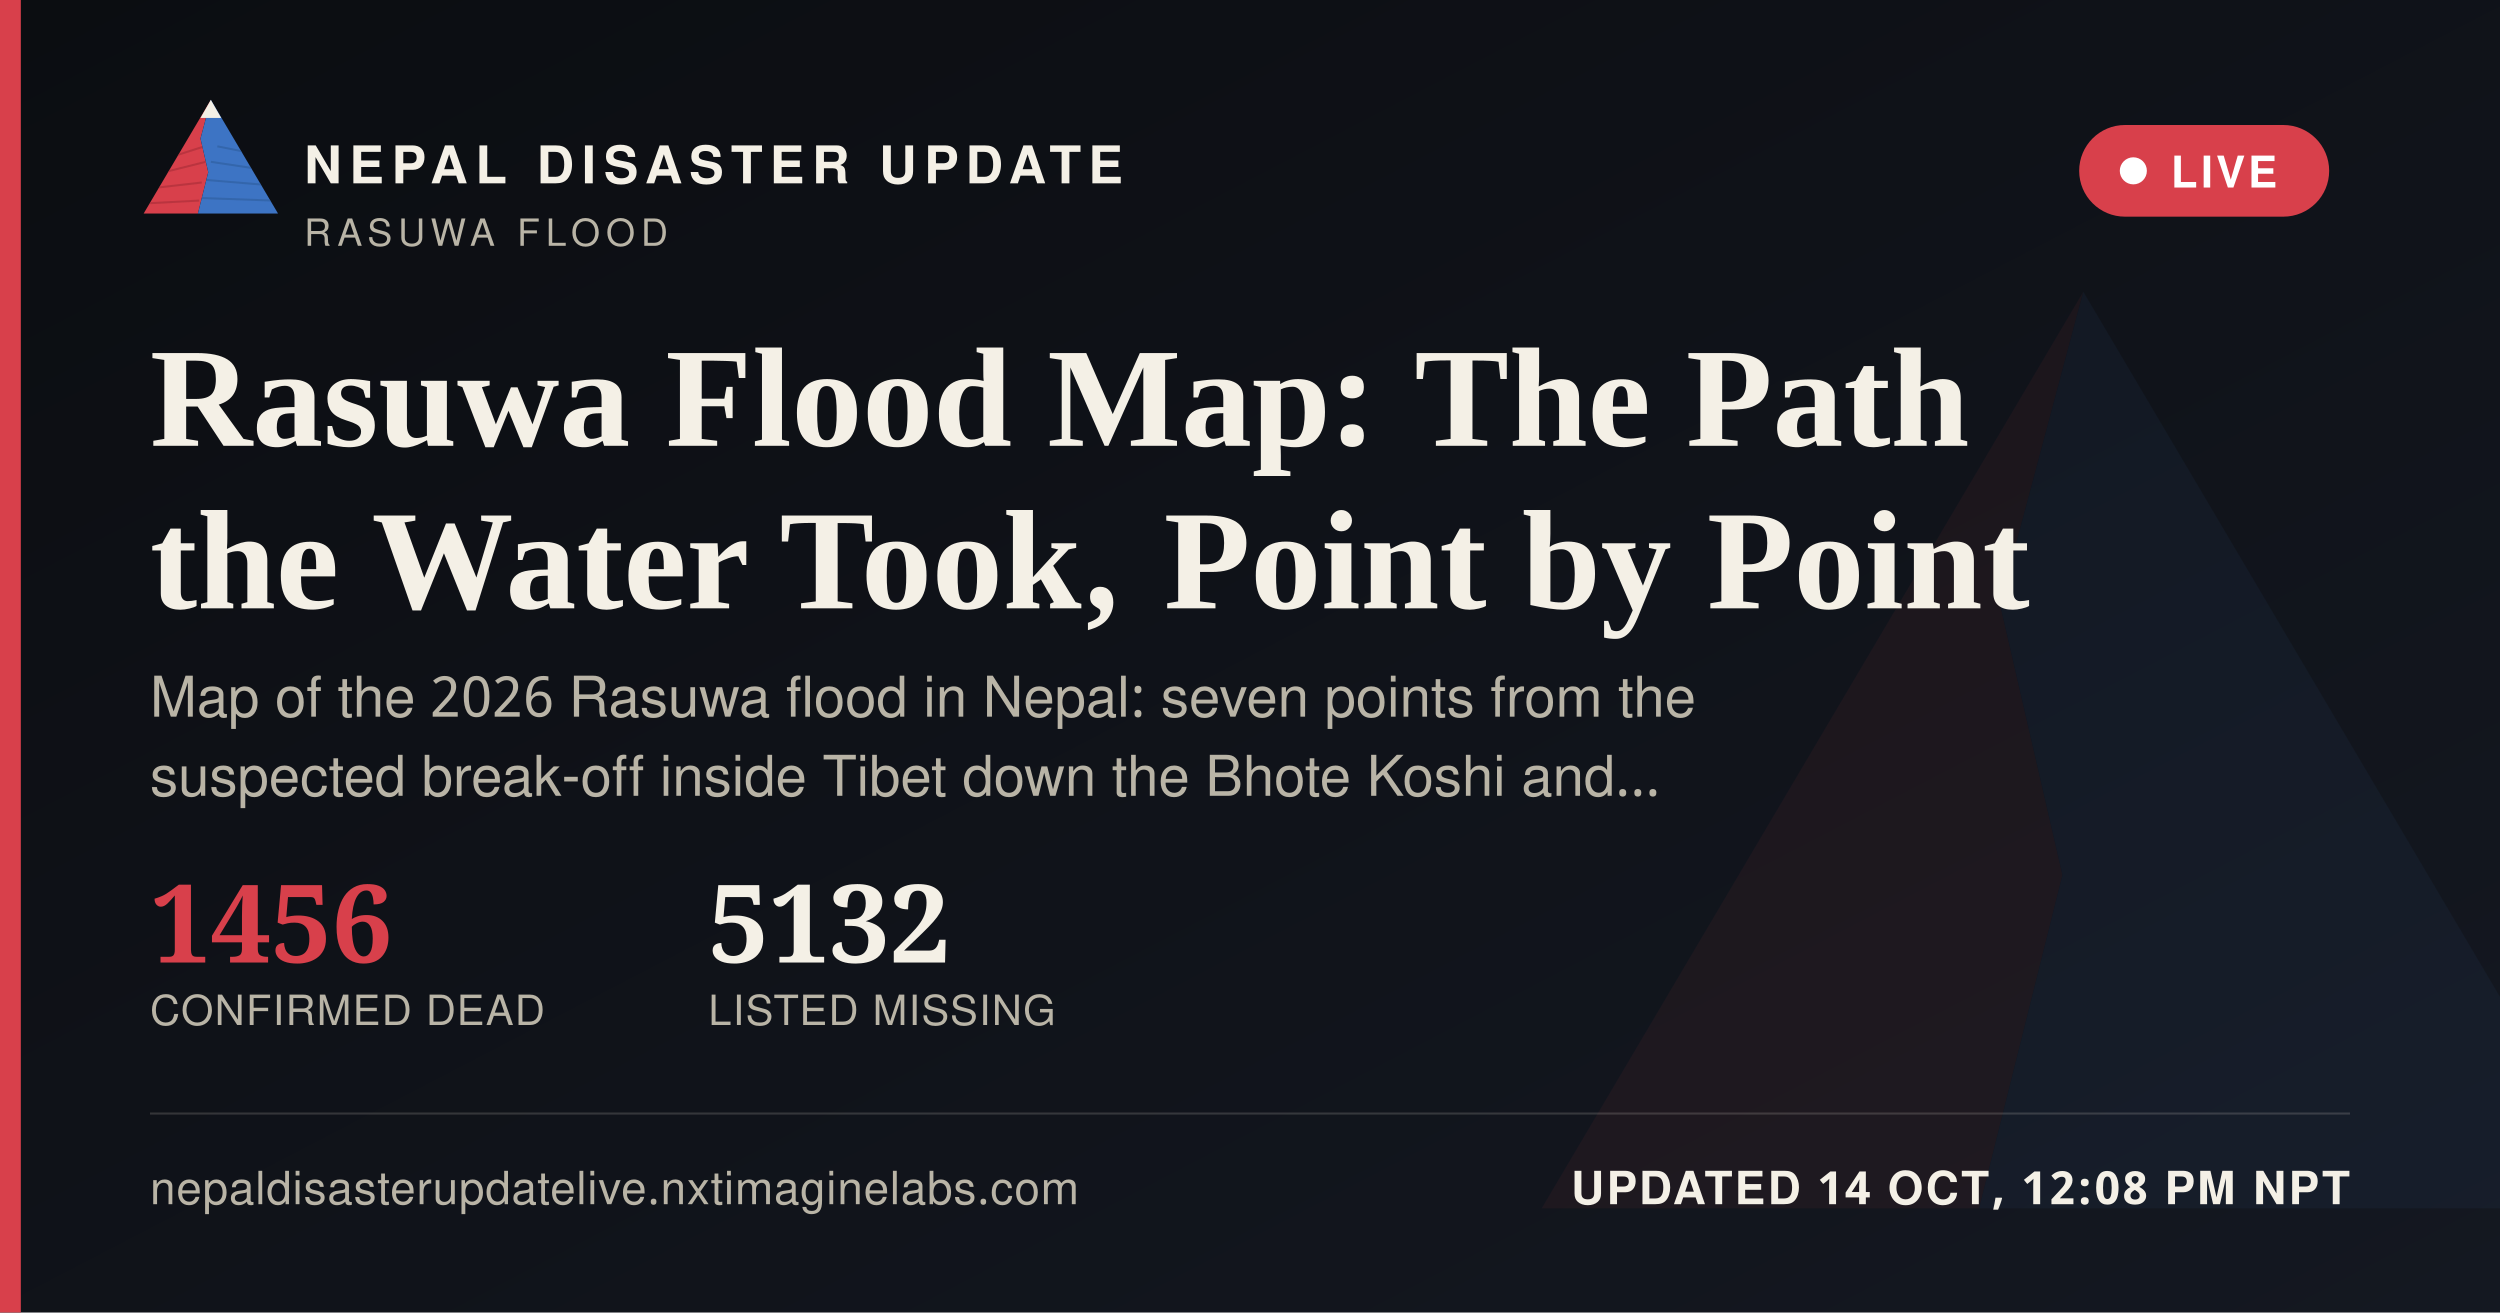
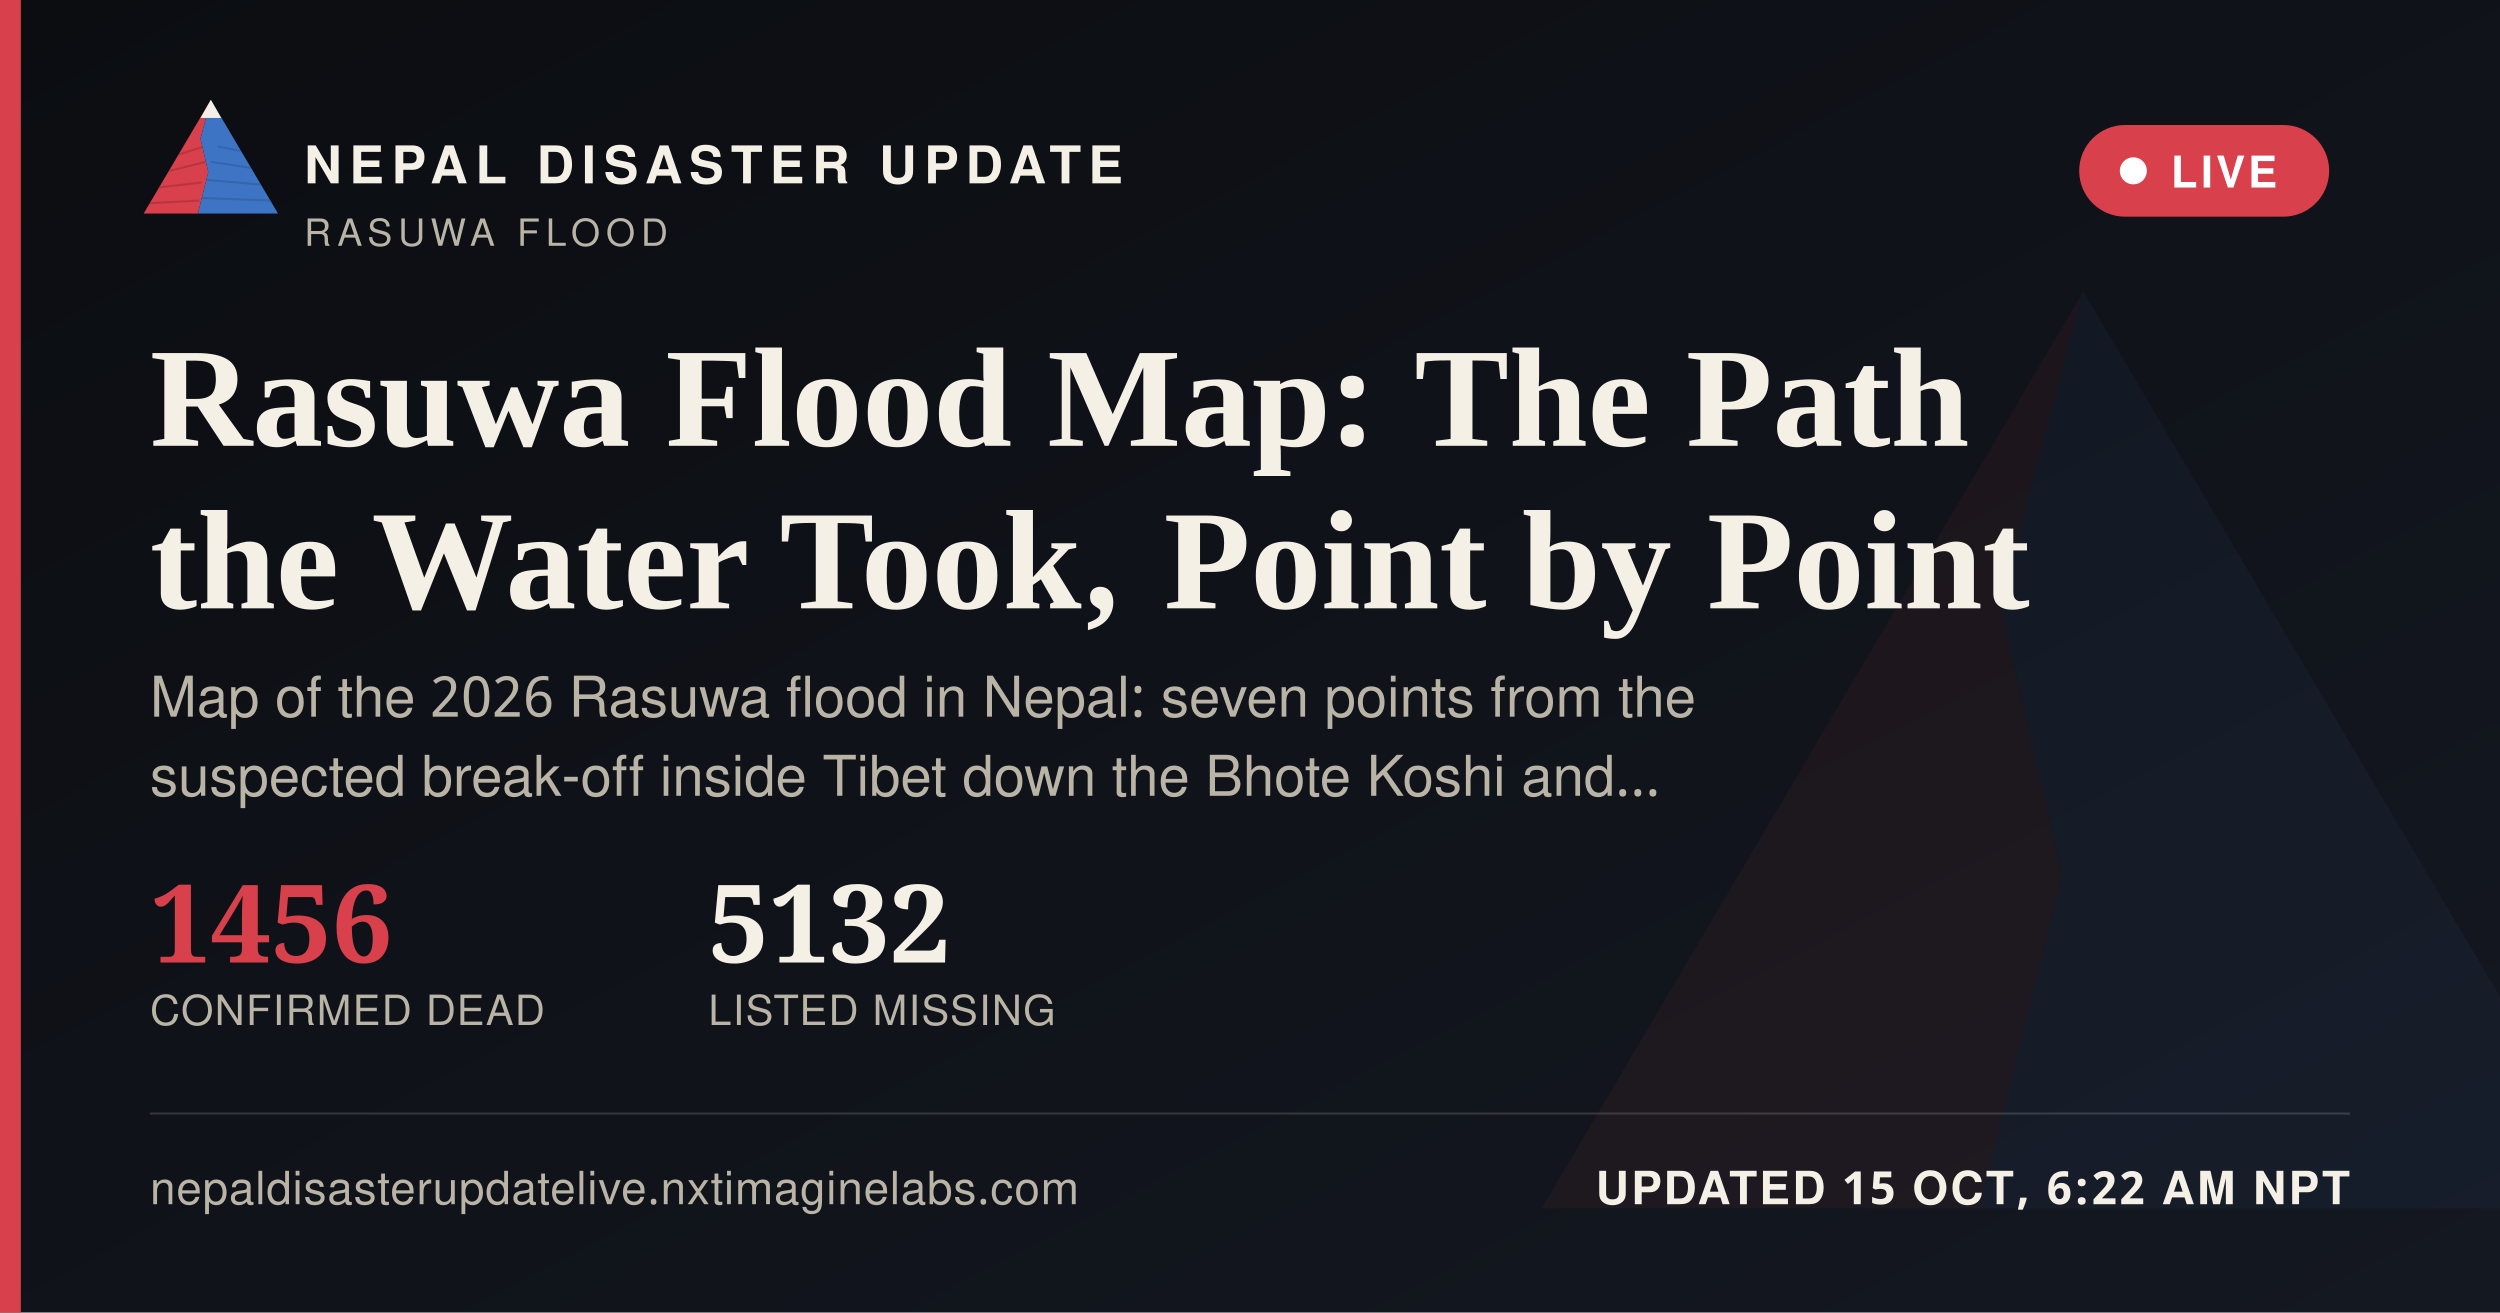
<svg xmlns="http://www.w3.org/2000/svg" width="1200" height="630" viewBox="0 0 1200 630">
  <defs>
    <linearGradient id="ogbg" x1="0" y1="0" x2="1" y2="1">
      <stop offset="0" stop-color="#0B0D11" />
      <stop offset="1" stop-color="#141821" />
    </linearGradient>
  </defs>
  <rect width="1200" height="630" fill="url(#ogbg)" />
  <g transform="translate(700,60) scale(5)" opacity="0.06">
    <polygon points="60,16 52,46 58,72 50,104 8,104" fill="#D8404B" />
    <polygon points="60,16 112,104 50,104 58,72 52,46" fill="#3D74C4" />
  </g>
  <rect x="0" y="0" width="10" height="630" fill="#D8404B" />
  <g transform="translate(64,38) scale(0.62)">
    <g>
      <defs>
        <clipPath id="ogLc">
          <polygon points="60,16 52,46 58,72 50,104 8,104" />
        </clipPath>
        <clipPath id="ogRc">
          <polygon points="60,16 112,104 50,104 58,72 52,46" />
        </clipPath>
      </defs>
      <polygon points="60,16 52,46 58,72 50,104 8,104" fill="#D8404B" />
      <g clip-path="url(#ogLc)" stroke="#A32A34" stroke-width="1.6" fill="none" opacity="0.55">
        <path d="M30,60 L55,52" />
        <path d="M24,72 L56,64" />
        <path d="M18,84 L53,80" />
        <path d="M13,96 L51,94" />
      </g>
      <polygon points="60,16 112,104 50,104 58,72 52,46" fill="#3D74C4" />
      <g clip-path="url(#ogRc)" stroke="#2A5793" stroke-width="1.6" fill="none" opacity="0.5">
        <path d="M65,52 L95,58" />
        <path d="M60,64 L100,70" />
        <path d="M56,78 L104,82" />
        <path d="M52,92 L108,94" />
      </g>
      <polygon points="60,16 52,30 68,30" fill="#F4F0E6" />
    </g>
  </g>
  <text x="146" y="88" font-family="'Public Sans', 'Noto Sans Devanagari', 'Helvetica Neue', Helvetica, Arial, sans-serif" font-size="25" font-weight="800" letter-spacing="3.6" fill="#F4F0E6">NEPAL DISASTER UPDATE</text>
  <text x="146" y="118" font-family="'Public Sans', 'Noto Sans Devanagari', 'Helvetica Neue', Helvetica, Arial, sans-serif" font-size="18" letter-spacing="2.8" fill="#B9B4A6">RASUWA FLOOD</text>
  <g>
    <rect x="998" y="60" width="120" height="44" rx="22" fill="#D8404B" stroke="none" />
    <circle cx="1024" cy="82" r="6.5" fill="#FFFFFF" />
    <text x="1042" y="90" font-family="'Public Sans', 'Noto Sans Devanagari', 'Helvetica Neue', Helvetica, Arial, sans-serif" font-size="21" font-weight="700" letter-spacing="1.6" fill="#FFFFFF">LIVE</text>
  </g>
  <text x="72" y="214" font-family="Newsreader, 'Noto Serif Devanagari', Georgia, 'Times New Roman', serif" font-size="68" font-weight="600" fill="#F4F0E6">Rasuwa Flood Map: The Path</text>
  <text x="72" y="292" font-family="Newsreader, 'Noto Serif Devanagari', Georgia, 'Times New Roman', serif" font-size="68" font-weight="600" fill="#F4F0E6">the Water Took, Point by Point</text>
  <text x="72" y="344" font-family="'Public Sans', 'Noto Sans Devanagari', 'Helvetica Neue', Helvetica, Arial, sans-serif" font-size="27" fill="#B9B4A6">Map of the 2026 Rasuwa flood in Nepal: seven points from the</text>
  <text x="72" y="382" font-family="'Public Sans', 'Noto Sans Devanagari', 'Helvetica Neue', Helvetica, Arial, sans-serif" font-size="27" fill="#B9B4A6">suspected break-off inside Tibet down the Bhote Koshi and…</text>
  <g transform="translate(72,462)">
    <text x="0" y="0" font-family="Newsreader, 'Noto Serif Devanagari', Georgia, 'Times New Roman', serif" font-size="52" font-weight="600" fill="#D8404B">1456</text>
    <text x="0" y="30" font-family="'Public Sans', 'Noto Sans Devanagari', 'Helvetica Neue', Helvetica, Arial, sans-serif" font-size="20" letter-spacing="0.6" fill="#B9B4A6">CONFIRMED DEAD</text>
    <text x="268" y="0" font-family="Newsreader, 'Noto Serif Devanagari', Georgia, 'Times New Roman', serif" font-size="52" font-weight="600" fill="#F4F0E6">5132</text>
    <text x="268" y="30" font-family="'Public Sans', 'Noto Sans Devanagari', 'Helvetica Neue', Helvetica, Arial, sans-serif" font-size="20" letter-spacing="0.6" fill="#B9B4A6">LISTED MISSING</text>
  </g>
  <rect x="72" y="534" width="1056" height="1" fill="rgba(244,240,230,0.16)" />
  <text x="72" y="578" font-family="'Public Sans', 'Noto Sans Devanagari', 'Helvetica Neue', Helvetica, Arial, sans-serif" font-size="22" fill="#B9B4A6" letter-spacing="0.4">nepaldisasterupdatelive.nxtimaginelabs.com</text>
-   <text x="1128" y="578" text-anchor="end" font-family="'Public Sans', 'Noto Sans Devanagari', 'Helvetica Neue', Helvetica, Arial, sans-serif" font-size="22" font-weight="700" letter-spacing="1.2" fill="#F4F0E6">UPDATED 14 OCT, 12:08 PM NPT</text>
+   <text x="1128" y="578" text-anchor="end" font-family="'Public Sans', 'Noto Sans Devanagari', 'Helvetica Neue', Helvetica, Arial, sans-serif" font-size="22" font-weight="700" letter-spacing="1.2" fill="#F4F0E6">UPDATED 15 OCT, 6:22 AM NPT</text>
</svg>
